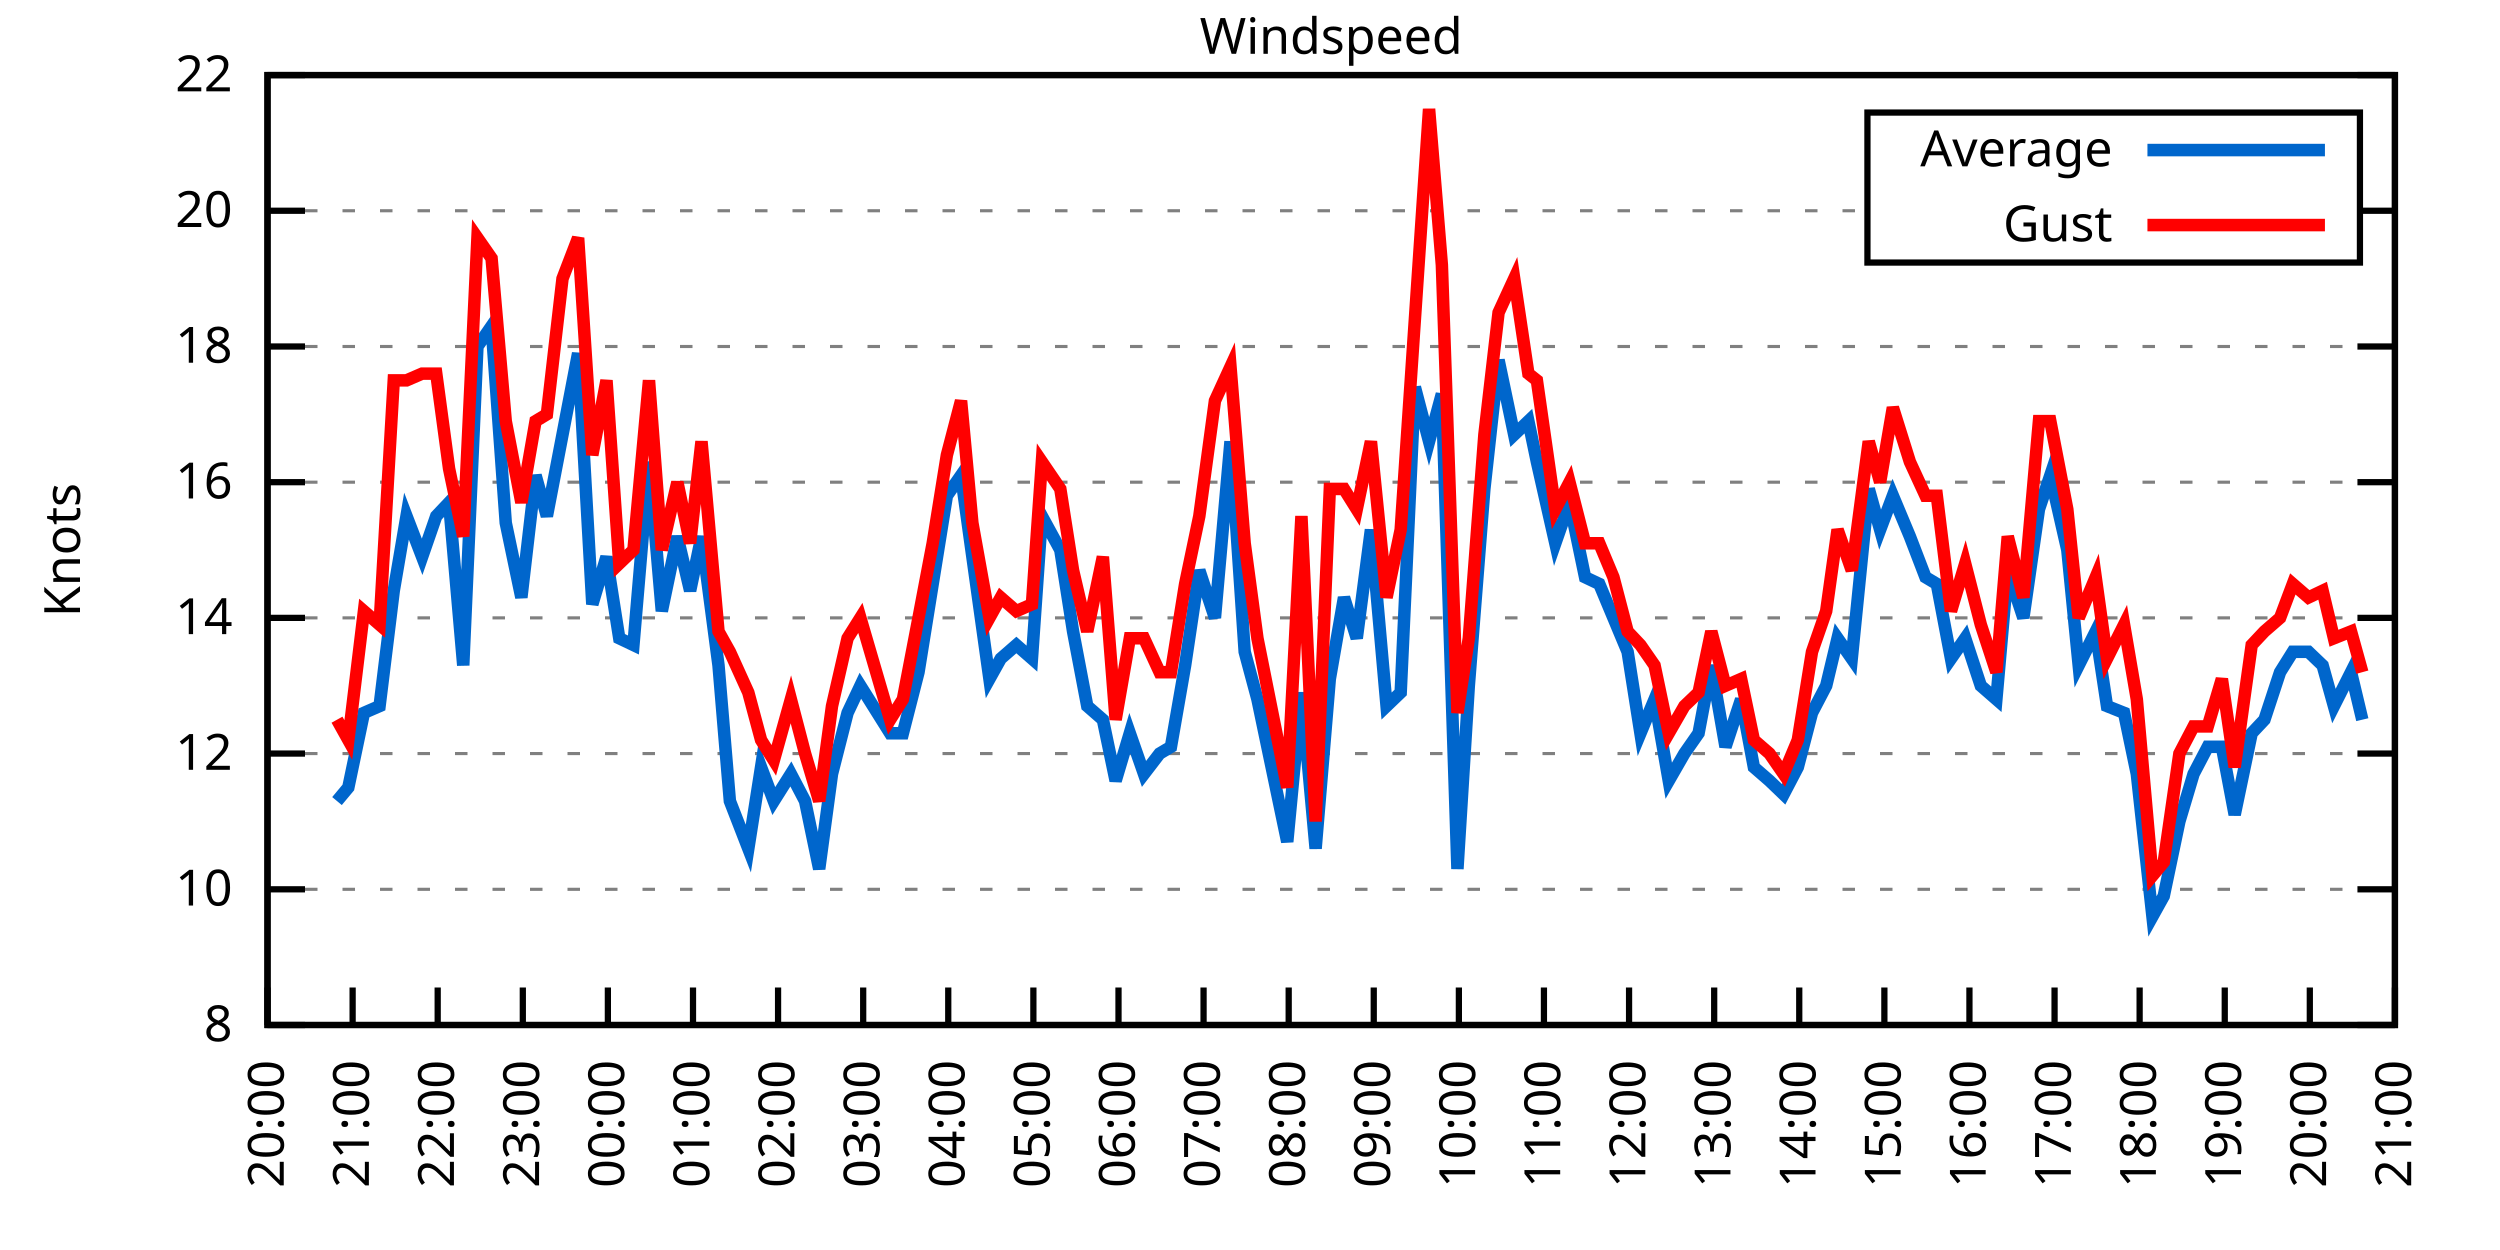
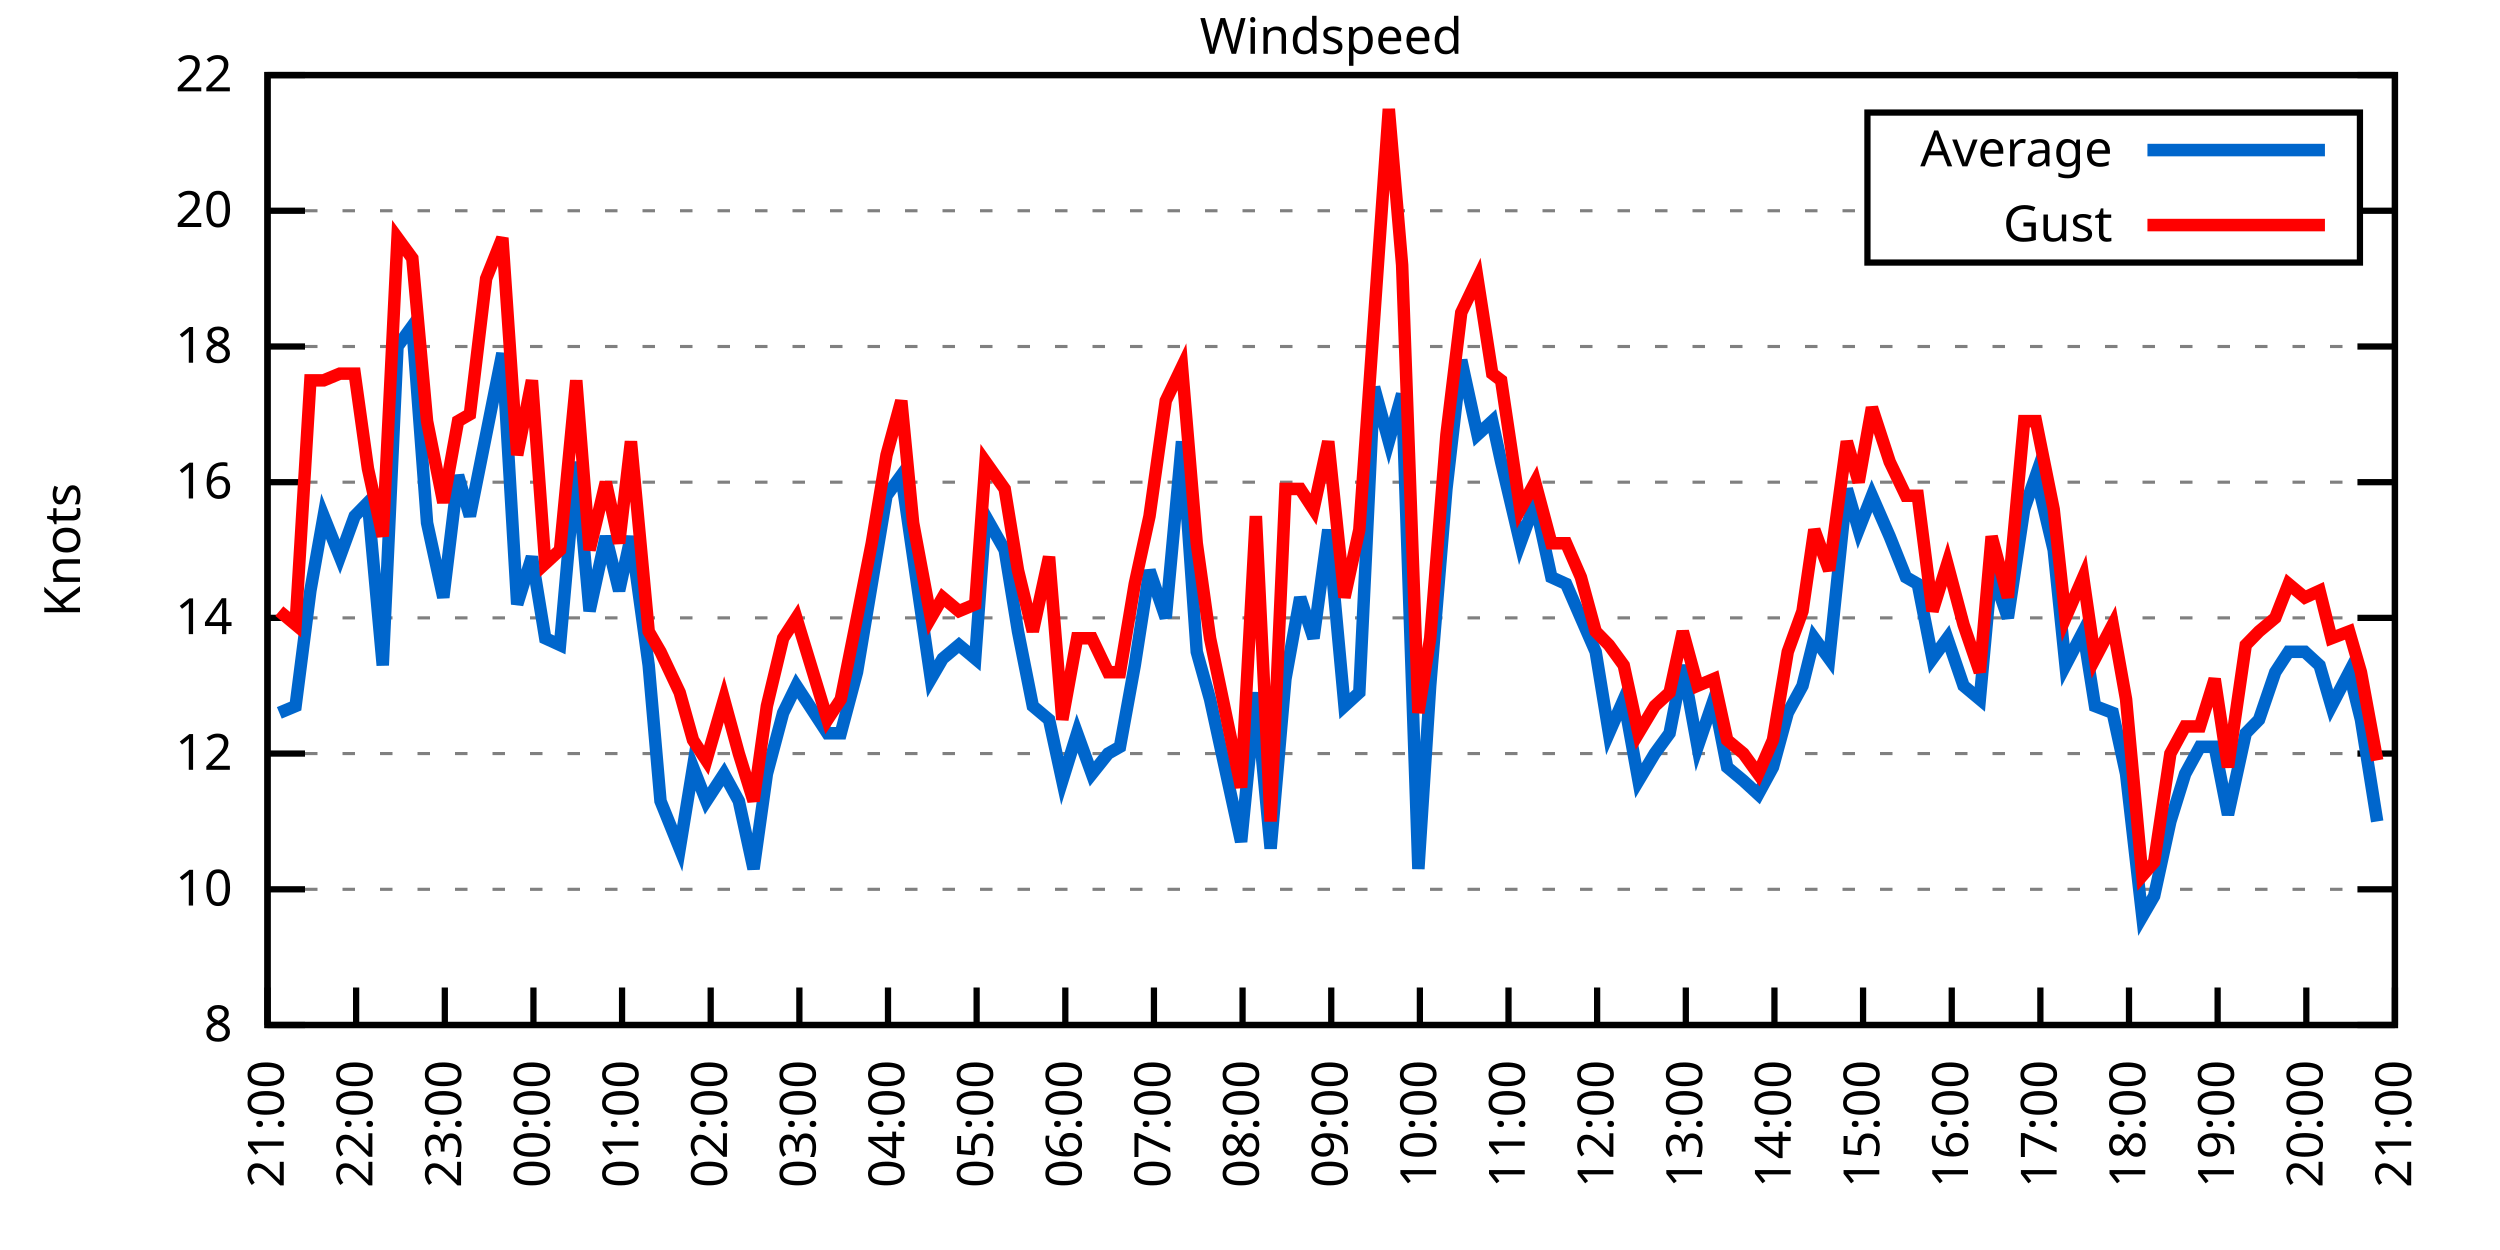
<svg xmlns="http://www.w3.org/2000/svg" xmlns:xlink="http://www.w3.org/1999/xlink" width="400" height="200" viewBox="0 0 400 200">
  <g id="gnuplot_canvas">
    <rect x="0" y="0" width="400" height="200" fill="none" />
    <defs>
      <circle id="gpDot" r="0.5" stroke-width="0.5" stroke="currentColor" />
      <path id="gpPt0" stroke-width="0.333" stroke="currentColor" d="M-1,0 h2 M0,-1 v2" />
      <path id="gpPt1" stroke-width="0.333" stroke="currentColor" d="M-1,-1 L1,1 M1,-1 L-1,1" />
      <path id="gpPt2" stroke-width="0.333" stroke="currentColor" d="M-1,0 L1,0 M0,-1 L0,1 M-1,-1 L1,1 M-1,1 L1,-1" />
      <rect id="gpPt3" stroke-width="0.333" stroke="currentColor" x="-1" y="-1" width="2" height="2" />
      <rect id="gpPt4" stroke-width="0.333" stroke="currentColor" fill="currentColor" x="-1" y="-1" width="2" height="2" />
      <circle id="gpPt5" stroke-width="0.333" stroke="currentColor" cx="0" cy="0" r="1" />
      <use xlink:href="#gpPt5" id="gpPt6" fill="currentColor" stroke="none" />
      <path id="gpPt7" stroke-width="0.333" stroke="currentColor" d="M0,-1.33 L-1.33,0.67 L1.33,0.67 z" />
      <use xlink:href="#gpPt7" id="gpPt8" fill="currentColor" stroke="none" />
      <use xlink:href="#gpPt7" id="gpPt9" stroke="currentColor" transform="rotate(180)" />
      <use xlink:href="#gpPt9" id="gpPt10" fill="currentColor" stroke="none" />
      <use xlink:href="#gpPt3" id="gpPt11" stroke="currentColor" transform="rotate(45)" />
      <use xlink:href="#gpPt11" id="gpPt12" fill="currentColor" stroke="none" />
      <path id="gpPt13" stroke-width="0.333" stroke="currentColor" d="M0,1.330 L1.265,0.411 L0.782,-1.067 L-0.782,-1.076 L-1.265,0.411 z" />
      <use xlink:href="#gpPt13" id="gpPt14" fill="currentColor" stroke="none" />
      <filter id="textbox" filterUnits="objectBoundingBox" x="0" y="0" height="1" width="1">
        <feFlood flood-color="white" flood-opacity="1" result="bgnd" />
        <feComposite in="SourceGraphic" in2="bgnd" operator="atop" />
      </filter>
      <filter id="greybox" filterUnits="objectBoundingBox" x="0" y="0" height="1" width="1">
        <feFlood flood-color="lightgrey" flood-opacity="1" result="grey" />
        <feComposite in="SourceGraphic" in2="grey" operator="atop" />
      </filter>
    </defs>
    <g fill="none" color="white" stroke="currentColor" stroke-width="1.00" stroke-linecap="butt" stroke-linejoin="miter">
</g>
    <g fill="none" color="black" stroke="currentColor" stroke-width="1.00" stroke-linecap="butt" stroke-linejoin="miter">
      <g stroke="none" shape-rendering="crispEdges">
        <polygon fill="rgb(255, 255, 255)" points="42.80,164.00 383.18,164.00 383.18,12.02 42.80,12.02 " />
      </g>
    </g>
    <g fill="none" color="black" stroke="currentColor" stroke-width="1.00" stroke-linecap="butt" stroke-linejoin="miter">
</g>
    <g fill="none" color="black" stroke="black" stroke-width="0.50" stroke-linecap="butt" stroke-linejoin="miter">
</g>
    <g fill="none" color="gray" stroke="currentColor" stroke-width="0.50" stroke-linecap="butt" stroke-linejoin="miter">
      <path stroke="gray" stroke-dasharray="2,4" class="gridline" d="M42.80,164.00 L383.19,164.00  " />
    </g>
    <g fill="none" color="gray" stroke="gray" stroke-width="1.00" stroke-linecap="butt" stroke-linejoin="miter">
</g>
    <g fill="none" color="black" stroke="currentColor" stroke-width="1.00" stroke-linecap="butt" stroke-linejoin="miter">
      <path stroke="black" d="M42.80,164.00 L48.80,164.00 M383.19,164.00 L377.19,164.00  " />
      <g transform="translate(37.20,166.60)" stroke="none" fill="black" font-family="Sans" font-size="8.00" text-anchor="end">
        <text>
          <tspan font-family="Sans"> 8</tspan>
        </text>
      </g>
    </g>
    <g fill="none" color="black" stroke="currentColor" stroke-width="1.00" stroke-linecap="butt" stroke-linejoin="miter">
</g>
    <g fill="none" color="black" stroke="black" stroke-width="0.50" stroke-linecap="butt" stroke-linejoin="miter">
</g>
    <g fill="none" color="gray" stroke="currentColor" stroke-width="0.50" stroke-linecap="butt" stroke-linejoin="miter">
      <path stroke="gray" stroke-dasharray="2,4" class="gridline" d="M42.80,142.29 L383.19,142.29  " />
    </g>
    <g fill="none" color="gray" stroke="gray" stroke-width="1.00" stroke-linecap="butt" stroke-linejoin="miter">
</g>
    <g fill="none" color="black" stroke="currentColor" stroke-width="1.00" stroke-linecap="butt" stroke-linejoin="miter">
      <path stroke="black" d="M42.80,142.29 L48.80,142.29 M383.19,142.29 L377.19,142.29  " />
      <g transform="translate(37.20,144.89)" stroke="none" fill="black" font-family="Sans" font-size="8.00" text-anchor="end">
        <text>
          <tspan font-family="Sans"> 10</tspan>
        </text>
      </g>
    </g>
    <g fill="none" color="black" stroke="currentColor" stroke-width="1.00" stroke-linecap="butt" stroke-linejoin="miter">
</g>
    <g fill="none" color="black" stroke="black" stroke-width="0.50" stroke-linecap="butt" stroke-linejoin="miter">
</g>
    <g fill="none" color="gray" stroke="currentColor" stroke-width="0.50" stroke-linecap="butt" stroke-linejoin="miter">
      <path stroke="gray" stroke-dasharray="2,4" class="gridline" d="M42.80,120.57 L383.19,120.57  " />
    </g>
    <g fill="none" color="gray" stroke="gray" stroke-width="1.00" stroke-linecap="butt" stroke-linejoin="miter">
</g>
    <g fill="none" color="black" stroke="currentColor" stroke-width="1.00" stroke-linecap="butt" stroke-linejoin="miter">
      <path stroke="black" d="M42.80,120.57 L48.80,120.57 M383.19,120.57 L377.19,120.57  " />
      <g transform="translate(37.20,123.17)" stroke="none" fill="black" font-family="Sans" font-size="8.00" text-anchor="end">
        <text>
          <tspan font-family="Sans"> 12</tspan>
        </text>
      </g>
    </g>
    <g fill="none" color="black" stroke="currentColor" stroke-width="1.00" stroke-linecap="butt" stroke-linejoin="miter">
</g>
    <g fill="none" color="black" stroke="black" stroke-width="0.50" stroke-linecap="butt" stroke-linejoin="miter">
</g>
    <g fill="none" color="gray" stroke="currentColor" stroke-width="0.50" stroke-linecap="butt" stroke-linejoin="miter">
      <path stroke="gray" stroke-dasharray="2,4" class="gridline" d="M42.80,98.86 L383.19,98.86  " />
    </g>
    <g fill="none" color="gray" stroke="gray" stroke-width="1.00" stroke-linecap="butt" stroke-linejoin="miter">
</g>
    <g fill="none" color="black" stroke="currentColor" stroke-width="1.00" stroke-linecap="butt" stroke-linejoin="miter">
      <path stroke="black" d="M42.80,98.86 L48.80,98.86 M383.19,98.86 L377.19,98.86  " />
      <g transform="translate(37.20,101.46)" stroke="none" fill="black" font-family="Sans" font-size="8.00" text-anchor="end">
        <text>
          <tspan font-family="Sans"> 14</tspan>
        </text>
      </g>
    </g>
    <g fill="none" color="black" stroke="currentColor" stroke-width="1.00" stroke-linecap="butt" stroke-linejoin="miter">
</g>
    <g fill="none" color="black" stroke="black" stroke-width="0.50" stroke-linecap="butt" stroke-linejoin="miter">
</g>
    <g fill="none" color="gray" stroke="currentColor" stroke-width="0.50" stroke-linecap="butt" stroke-linejoin="miter">
      <path stroke="gray" stroke-dasharray="2,4" class="gridline" d="M42.80,77.15 L383.19,77.15  " />
    </g>
    <g fill="none" color="gray" stroke="gray" stroke-width="1.00" stroke-linecap="butt" stroke-linejoin="miter">
</g>
    <g fill="none" color="black" stroke="currentColor" stroke-width="1.00" stroke-linecap="butt" stroke-linejoin="miter">
      <path stroke="black" d="M42.80,77.15 L48.80,77.15 M383.19,77.15 L377.19,77.15  " />
      <g transform="translate(37.20,79.75)" stroke="none" fill="black" font-family="Sans" font-size="8.00" text-anchor="end">
        <text>
          <tspan font-family="Sans"> 16</tspan>
        </text>
      </g>
    </g>
    <g fill="none" color="black" stroke="currentColor" stroke-width="1.00" stroke-linecap="butt" stroke-linejoin="miter">
</g>
    <g fill="none" color="black" stroke="black" stroke-width="0.50" stroke-linecap="butt" stroke-linejoin="miter">
</g>
    <g fill="none" color="gray" stroke="currentColor" stroke-width="0.50" stroke-linecap="butt" stroke-linejoin="miter">
      <path stroke="gray" stroke-dasharray="2,4" class="gridline" d="M42.80,55.44 L383.19,55.44  " />
    </g>
    <g fill="none" color="gray" stroke="gray" stroke-width="1.00" stroke-linecap="butt" stroke-linejoin="miter">
</g>
    <g fill="none" color="black" stroke="currentColor" stroke-width="1.00" stroke-linecap="butt" stroke-linejoin="miter">
      <path stroke="black" d="M42.80,55.44 L48.80,55.44 M383.19,55.44 L377.19,55.44  " />
      <g transform="translate(37.20,58.04)" stroke="none" fill="black" font-family="Sans" font-size="8.00" text-anchor="end">
        <text>
          <tspan font-family="Sans"> 18</tspan>
        </text>
      </g>
    </g>
    <g fill="none" color="black" stroke="currentColor" stroke-width="1.00" stroke-linecap="butt" stroke-linejoin="miter">
</g>
    <g fill="none" color="black" stroke="black" stroke-width="0.50" stroke-linecap="butt" stroke-linejoin="miter">
</g>
    <g fill="none" color="gray" stroke="currentColor" stroke-width="0.50" stroke-linecap="butt" stroke-linejoin="miter">
      <path stroke="gray" stroke-dasharray="2,4" class="gridline" d="M42.80,33.72 L298.79,33.72 M377.59,33.72 L383.19,33.72  " />
    </g>
    <g fill="none" color="gray" stroke="gray" stroke-width="1.00" stroke-linecap="butt" stroke-linejoin="miter">
</g>
    <g fill="none" color="black" stroke="currentColor" stroke-width="1.00" stroke-linecap="butt" stroke-linejoin="miter">
      <path stroke="black" d="M42.80,33.72 L48.80,33.72 M383.19,33.72 L377.19,33.72  " />
      <g transform="translate(37.20,36.32)" stroke="none" fill="black" font-family="Sans" font-size="8.00" text-anchor="end">
        <text>
          <tspan font-family="Sans"> 20</tspan>
        </text>
      </g>
    </g>
    <g fill="none" color="black" stroke="currentColor" stroke-width="1.00" stroke-linecap="butt" stroke-linejoin="miter">
</g>
    <g fill="none" color="black" stroke="black" stroke-width="0.50" stroke-linecap="butt" stroke-linejoin="miter">
</g>
    <g fill="none" color="gray" stroke="currentColor" stroke-width="0.50" stroke-linecap="butt" stroke-linejoin="miter">
      <path stroke="gray" stroke-dasharray="2,4" class="gridline" d="M42.80,12.01 L383.19,12.01  " />
    </g>
    <g fill="none" color="gray" stroke="gray" stroke-width="1.00" stroke-linecap="butt" stroke-linejoin="miter">
</g>
    <g fill="none" color="black" stroke="currentColor" stroke-width="1.00" stroke-linecap="butt" stroke-linejoin="miter">
      <path stroke="black" d="M42.80,12.01 L48.80,12.01 M383.19,12.01 L377.19,12.01  " />
      <g transform="translate(37.20,14.61)" stroke="none" fill="black" font-family="Sans" font-size="8.00" text-anchor="end">
        <text>
          <tspan font-family="Sans"> 22</tspan>
        </text>
      </g>
    </g>
    <g fill="none" color="black" stroke="currentColor" stroke-width="1.00" stroke-linecap="butt" stroke-linejoin="miter">
      <path stroke="black" d="M42.80,164.00 L42.80,158.00  " />
      <g transform="translate(45.40,169.60) rotate(270.00)" stroke="none" fill="black" font-family="Sans" font-size="8.00" text-anchor="end">
        <text>
-           <tspan font-family="Sans">20:00</tspan>
-         </text>
-       </g>
-     </g>
-     <g fill="none" color="black" stroke="currentColor" stroke-width="1.00" stroke-linecap="butt" stroke-linejoin="miter">
-       <path stroke="black" d="M56.42,164.00 L56.42,158.00  " />
-       <g transform="translate(59.02,169.60) rotate(270.00)" stroke="none" fill="black" font-family="Sans" font-size="8.00" text-anchor="end">
-         <text>
          <tspan font-family="Sans">21:00</tspan>
        </text>
      </g>
    </g>
    <g fill="none" color="black" stroke="currentColor" stroke-width="1.00" stroke-linecap="butt" stroke-linejoin="miter">
-       <path stroke="black" d="M70.03,164.00 L70.03,158.00  " />
-       <g transform="translate(72.63,169.60) rotate(270.00)" stroke="none" fill="black" font-family="Sans" font-size="8.00" text-anchor="end">
+       <path stroke="black" d="M56.98,164.00 L56.98,158.00  " />
+       <g transform="translate(59.58,169.60) rotate(270.00)" stroke="none" fill="black" font-family="Sans" font-size="8.00" text-anchor="end">
        <text>
          <tspan font-family="Sans">22:00</tspan>
        </text>
      </g>
    </g>
    <g fill="none" color="black" stroke="currentColor" stroke-width="1.00" stroke-linecap="butt" stroke-linejoin="miter">
-       <path stroke="black" d="M83.65,164.00 L83.65,158.00  " />
-       <g transform="translate(86.25,169.60) rotate(270.00)" stroke="none" fill="black" font-family="Sans" font-size="8.00" text-anchor="end">
+       <path stroke="black" d="M71.17,164.00 L71.17,158.00  " />
+       <g transform="translate(73.77,169.60) rotate(270.00)" stroke="none" fill="black" font-family="Sans" font-size="8.00" text-anchor="end">
        <text>
          <tspan font-family="Sans">23:00</tspan>
        </text>
      </g>
    </g>
    <g fill="none" color="black" stroke="currentColor" stroke-width="1.00" stroke-linecap="butt" stroke-linejoin="miter">
-       <path stroke="black" d="M97.26,164.00 L97.26,158.00  " />
-       <g transform="translate(99.86,169.60) rotate(270.00)" stroke="none" fill="black" font-family="Sans" font-size="8.00" text-anchor="end">
+       <path stroke="black" d="M85.35,164.00 L85.35,158.00  " />
+       <g transform="translate(87.95,169.60) rotate(270.00)" stroke="none" fill="black" font-family="Sans" font-size="8.00" text-anchor="end">
        <text>
          <tspan font-family="Sans">00:00</tspan>
        </text>
      </g>
    </g>
    <g fill="none" color="black" stroke="currentColor" stroke-width="1.00" stroke-linecap="butt" stroke-linejoin="miter">
-       <path stroke="black" d="M110.88,164.00 L110.88,158.00  " />
-       <g transform="translate(113.48,169.60) rotate(270.00)" stroke="none" fill="black" font-family="Sans" font-size="8.00" text-anchor="end">
+       <path stroke="black" d="M99.53,164.00 L99.53,158.00  " />
+       <g transform="translate(102.13,169.60) rotate(270.00)" stroke="none" fill="black" font-family="Sans" font-size="8.00" text-anchor="end">
        <text>
          <tspan font-family="Sans">01:00</tspan>
        </text>
      </g>
    </g>
    <g fill="none" color="black" stroke="currentColor" stroke-width="1.00" stroke-linecap="butt" stroke-linejoin="miter">
-       <path stroke="black" d="M124.49,164.00 L124.49,158.00  " />
-       <g transform="translate(127.09,169.60) rotate(270.00)" stroke="none" fill="black" font-family="Sans" font-size="8.00" text-anchor="end">
+       <path stroke="black" d="M113.71,164.00 L113.71,158.00  " />
+       <g transform="translate(116.31,169.60) rotate(270.00)" stroke="none" fill="black" font-family="Sans" font-size="8.00" text-anchor="end">
        <text>
          <tspan font-family="Sans">02:00</tspan>
        </text>
      </g>
    </g>
    <g fill="none" color="black" stroke="currentColor" stroke-width="1.00" stroke-linecap="butt" stroke-linejoin="miter">
-       <path stroke="black" d="M138.11,164.00 L138.11,158.00  " />
-       <g transform="translate(140.71,169.60) rotate(270.00)" stroke="none" fill="black" font-family="Sans" font-size="8.00" text-anchor="end">
+       <path stroke="black" d="M127.90,164.00 L127.90,158.00  " />
+       <g transform="translate(130.50,169.60) rotate(270.00)" stroke="none" fill="black" font-family="Sans" font-size="8.00" text-anchor="end">
        <text>
          <tspan font-family="Sans">03:00</tspan>
        </text>
      </g>
    </g>
    <g fill="none" color="black" stroke="currentColor" stroke-width="1.00" stroke-linecap="butt" stroke-linejoin="miter">
-       <path stroke="black" d="M151.72,164.00 L151.72,158.00  " />
-       <g transform="translate(154.32,169.60) rotate(270.00)" stroke="none" fill="black" font-family="Sans" font-size="8.00" text-anchor="end">
+       <path stroke="black" d="M142.08,164.00 L142.08,158.00  " />
+       <g transform="translate(144.68,169.60) rotate(270.00)" stroke="none" fill="black" font-family="Sans" font-size="8.00" text-anchor="end">
        <text>
          <tspan font-family="Sans">04:00</tspan>
        </text>
      </g>
    </g>
    <g fill="none" color="black" stroke="currentColor" stroke-width="1.00" stroke-linecap="butt" stroke-linejoin="miter">
-       <path stroke="black" d="M165.34,164.00 L165.34,158.00  " />
-       <g transform="translate(167.94,169.60) rotate(270.00)" stroke="none" fill="black" font-family="Sans" font-size="8.00" text-anchor="end">
+       <path stroke="black" d="M156.26,164.00 L156.26,158.00  " />
+       <g transform="translate(158.86,169.60) rotate(270.00)" stroke="none" fill="black" font-family="Sans" font-size="8.00" text-anchor="end">
        <text>
          <tspan font-family="Sans">05:00</tspan>
        </text>
      </g>
    </g>
    <g fill="none" color="black" stroke="currentColor" stroke-width="1.00" stroke-linecap="butt" stroke-linejoin="miter">
-       <path stroke="black" d="M178.96,164.00 L178.96,158.00  " />
-       <g transform="translate(181.56,169.60) rotate(270.00)" stroke="none" fill="black" font-family="Sans" font-size="8.00" text-anchor="end">
+       <path stroke="black" d="M170.45,164.00 L170.45,158.00  " />
+       <g transform="translate(173.05,169.60) rotate(270.00)" stroke="none" fill="black" font-family="Sans" font-size="8.00" text-anchor="end">
        <text>
          <tspan font-family="Sans">06:00</tspan>
        </text>
      </g>
    </g>
    <g fill="none" color="black" stroke="currentColor" stroke-width="1.00" stroke-linecap="butt" stroke-linejoin="miter">
-       <path stroke="black" d="M192.57,164.00 L192.57,158.00  " />
-       <g transform="translate(195.17,169.60) rotate(270.00)" stroke="none" fill="black" font-family="Sans" font-size="8.00" text-anchor="end">
+       <path stroke="black" d="M184.63,164.00 L184.63,158.00  " />
+       <g transform="translate(187.23,169.60) rotate(270.00)" stroke="none" fill="black" font-family="Sans" font-size="8.00" text-anchor="end">
        <text>
          <tspan font-family="Sans">07:00</tspan>
        </text>
      </g>
    </g>
    <g fill="none" color="black" stroke="currentColor" stroke-width="1.00" stroke-linecap="butt" stroke-linejoin="miter">
-       <path stroke="black" d="M206.19,164.00 L206.19,158.00  " />
-       <g transform="translate(208.79,169.60) rotate(270.00)" stroke="none" fill="black" font-family="Sans" font-size="8.00" text-anchor="end">
+       <path stroke="black" d="M198.81,164.00 L198.81,158.00  " />
+       <g transform="translate(201.41,169.60) rotate(270.00)" stroke="none" fill="black" font-family="Sans" font-size="8.00" text-anchor="end">
        <text>
          <tspan font-family="Sans">08:00</tspan>
        </text>
      </g>
    </g>
    <g fill="none" color="black" stroke="currentColor" stroke-width="1.00" stroke-linecap="butt" stroke-linejoin="miter">
-       <path stroke="black" d="M219.80,164.00 L219.80,158.00  " />
-       <g transform="translate(222.40,169.60) rotate(270.00)" stroke="none" fill="black" font-family="Sans" font-size="8.00" text-anchor="end">
+       <path stroke="black" d="M213.00,164.00 L213.00,158.00  " />
+       <g transform="translate(215.60,169.60) rotate(270.00)" stroke="none" fill="black" font-family="Sans" font-size="8.00" text-anchor="end">
        <text>
          <tspan font-family="Sans">09:00</tspan>
        </text>
      </g>
    </g>
    <g fill="none" color="black" stroke="currentColor" stroke-width="1.00" stroke-linecap="butt" stroke-linejoin="miter">
-       <path stroke="black" d="M233.42,164.00 L233.42,158.00  " />
-       <g transform="translate(236.02,169.60) rotate(270.00)" stroke="none" fill="black" font-family="Sans" font-size="8.00" text-anchor="end">
+       <path stroke="black" d="M227.18,164.00 L227.18,158.00  " />
+       <g transform="translate(229.78,169.60) rotate(270.00)" stroke="none" fill="black" font-family="Sans" font-size="8.00" text-anchor="end">
        <text>
          <tspan font-family="Sans">10:00</tspan>
        </text>
      </g>
    </g>
    <g fill="none" color="black" stroke="currentColor" stroke-width="1.00" stroke-linecap="butt" stroke-linejoin="miter">
-       <path stroke="black" d="M247.03,164.00 L247.03,158.00  " />
-       <g transform="translate(249.63,169.60) rotate(270.00)" stroke="none" fill="black" font-family="Sans" font-size="8.00" text-anchor="end">
+       <path stroke="black" d="M241.36,164.00 L241.36,158.00  " />
+       <g transform="translate(243.96,169.60) rotate(270.00)" stroke="none" fill="black" font-family="Sans" font-size="8.00" text-anchor="end">
        <text>
          <tspan font-family="Sans">11:00</tspan>
        </text>
      </g>
    </g>
    <g fill="none" color="black" stroke="currentColor" stroke-width="1.00" stroke-linecap="butt" stroke-linejoin="miter">
-       <path stroke="black" d="M260.65,164.00 L260.65,158.00  " />
-       <g transform="translate(263.25,169.60) rotate(270.00)" stroke="none" fill="black" font-family="Sans" font-size="8.00" text-anchor="end">
+       <path stroke="black" d="M255.54,164.00 L255.54,158.00  " />
+       <g transform="translate(258.14,169.60) rotate(270.00)" stroke="none" fill="black" font-family="Sans" font-size="8.00" text-anchor="end">
        <text>
          <tspan font-family="Sans">12:00</tspan>
        </text>
      </g>
    </g>
    <g fill="none" color="black" stroke="currentColor" stroke-width="1.00" stroke-linecap="butt" stroke-linejoin="miter">
-       <path stroke="black" d="M274.27,164.00 L274.27,158.00  " />
-       <g transform="translate(276.87,169.60) rotate(270.00)" stroke="none" fill="black" font-family="Sans" font-size="8.00" text-anchor="end">
+       <path stroke="black" d="M269.73,164.00 L269.73,158.00  " />
+       <g transform="translate(272.33,169.60) rotate(270.00)" stroke="none" fill="black" font-family="Sans" font-size="8.00" text-anchor="end">
        <text>
          <tspan font-family="Sans">13:00</tspan>
        </text>
      </g>
    </g>
    <g fill="none" color="black" stroke="currentColor" stroke-width="1.00" stroke-linecap="butt" stroke-linejoin="miter">
-       <path stroke="black" d="M287.88,164.00 L287.88,158.00  " />
-       <g transform="translate(290.48,169.60) rotate(270.00)" stroke="none" fill="black" font-family="Sans" font-size="8.00" text-anchor="end">
+       <path stroke="black" d="M283.91,164.00 L283.91,158.00  " />
+       <g transform="translate(286.51,169.60) rotate(270.00)" stroke="none" fill="black" font-family="Sans" font-size="8.00" text-anchor="end">
        <text>
          <tspan font-family="Sans">14:00</tspan>
        </text>
      </g>
    </g>
    <g fill="none" color="black" stroke="currentColor" stroke-width="1.00" stroke-linecap="butt" stroke-linejoin="miter">
-       <path stroke="black" d="M301.50,164.00 L301.50,158.00  " />
-       <g transform="translate(304.10,169.60) rotate(270.00)" stroke="none" fill="black" font-family="Sans" font-size="8.00" text-anchor="end">
+       <path stroke="black" d="M298.09,164.00 L298.09,158.00  " />
+       <g transform="translate(300.69,169.60) rotate(270.00)" stroke="none" fill="black" font-family="Sans" font-size="8.00" text-anchor="end">
        <text>
          <tspan font-family="Sans">15:00</tspan>
        </text>
      </g>
    </g>
    <g fill="none" color="black" stroke="currentColor" stroke-width="1.00" stroke-linecap="butt" stroke-linejoin="miter">
-       <path stroke="black" d="M315.11,164.00 L315.11,158.00  " />
-       <g transform="translate(317.71,169.60) rotate(270.00)" stroke="none" fill="black" font-family="Sans" font-size="8.00" text-anchor="end">
+       <path stroke="black" d="M312.28,164.00 L312.28,158.00  " />
+       <g transform="translate(314.88,169.60) rotate(270.00)" stroke="none" fill="black" font-family="Sans" font-size="8.00" text-anchor="end">
        <text>
          <tspan font-family="Sans">16:00</tspan>
        </text>
      </g>
    </g>
    <g fill="none" color="black" stroke="currentColor" stroke-width="1.00" stroke-linecap="butt" stroke-linejoin="miter">
-       <path stroke="black" d="M328.73,164.00 L328.73,158.00  " />
-       <g transform="translate(331.33,169.60) rotate(270.00)" stroke="none" fill="black" font-family="Sans" font-size="8.00" text-anchor="end">
+       <path stroke="black" d="M326.46,164.00 L326.46,158.00  " />
+       <g transform="translate(329.06,169.60) rotate(270.00)" stroke="none" fill="black" font-family="Sans" font-size="8.00" text-anchor="end">
        <text>
          <tspan font-family="Sans">17:00</tspan>
        </text>
      </g>
    </g>
    <g fill="none" color="black" stroke="currentColor" stroke-width="1.00" stroke-linecap="butt" stroke-linejoin="miter">
-       <path stroke="black" d="M342.34,164.00 L342.34,158.00  " />
-       <g transform="translate(344.94,169.60) rotate(270.00)" stroke="none" fill="black" font-family="Sans" font-size="8.00" text-anchor="end">
+       <path stroke="black" d="M340.64,164.00 L340.64,158.00  " />
+       <g transform="translate(343.24,169.60) rotate(270.00)" stroke="none" fill="black" font-family="Sans" font-size="8.00" text-anchor="end">
        <text>
          <tspan font-family="Sans">18:00</tspan>
        </text>
      </g>
    </g>
    <g fill="none" color="black" stroke="currentColor" stroke-width="1.00" stroke-linecap="butt" stroke-linejoin="miter">
-       <path stroke="black" d="M355.96,164.00 L355.96,158.00  " />
-       <g transform="translate(358.56,169.60) rotate(270.00)" stroke="none" fill="black" font-family="Sans" font-size="8.00" text-anchor="end">
+       <path stroke="black" d="M354.82,164.00 L354.82,158.00  " />
+       <g transform="translate(357.42,169.60) rotate(270.00)" stroke="none" fill="black" font-family="Sans" font-size="8.00" text-anchor="end">
        <text>
          <tspan font-family="Sans">19:00</tspan>
        </text>
      </g>
    </g>
    <g fill="none" color="black" stroke="currentColor" stroke-width="1.00" stroke-linecap="butt" stroke-linejoin="miter">
-       <path stroke="black" d="M369.57,164.00 L369.57,158.00  " />
-       <g transform="translate(372.17,169.60) rotate(270.00)" stroke="none" fill="black" font-family="Sans" font-size="8.00" text-anchor="end">
+       <path stroke="black" d="M369.01,164.00 L369.01,158.00  " />
+       <g transform="translate(371.61,169.60) rotate(270.00)" stroke="none" fill="black" font-family="Sans" font-size="8.00" text-anchor="end">
        <text>
          <tspan font-family="Sans">20:00</tspan>
        </text>
      </g>
    </g>
    <g fill="none" color="black" stroke="currentColor" stroke-width="1.00" stroke-linecap="butt" stroke-linejoin="miter">
      <path stroke="black" d="M383.19,164.00 L383.19,158.00  " />
      <g transform="translate(385.79,169.60) rotate(270.00)" stroke="none" fill="black" font-family="Sans" font-size="8.00" text-anchor="end">
        <text>
          <tspan font-family="Sans">21:00</tspan>
        </text>
      </g>
    </g>
    <g fill="none" color="black" stroke="currentColor" stroke-width="1.00" stroke-linecap="butt" stroke-linejoin="miter">
</g>
    <g fill="none" color="black" stroke="currentColor" stroke-width="1.00" stroke-linecap="butt" stroke-linejoin="miter">
      <path stroke="black" d="M42.80,12.01 L42.80,164.00 L383.19,164.00 L383.19,12.01 L42.80,12.01 Z  " />
    </g>
    <g fill="none" color="black" stroke="currentColor" stroke-width="1.00" stroke-linecap="butt" stroke-linejoin="miter">
</g>
    <g fill="none" color="black" stroke="currentColor" stroke-width="1.00" stroke-linecap="butt" stroke-linejoin="miter">
      <path stroke="black" d="M298.79,42.01 L298.79,18.01 L377.59,18.01 L377.59,42.01 L298.79,42.01 Z  " />
    </g>
    <g id="Windspeed_plot_1">
      <g fill="none" color="white" stroke="black" stroke-width="2.00" stroke-linecap="butt" stroke-linejoin="miter">
</g>
      <g fill="none" color="black" stroke="currentColor" stroke-width="2.00" stroke-linecap="butt" stroke-linejoin="miter">
        <g transform="translate(337.99,26.61)" stroke="none" fill="black" font-family="Sans" font-size="8.00" text-anchor="end">
          <text>
            <tspan font-family="Sans">Average</tspan>
          </text>
        </g>
      </g>
      <g fill="none" color="black" stroke="currentColor" stroke-width="2.00" stroke-linecap="butt" stroke-linejoin="miter">
-         <path stroke="rgb(  0, 102, 204)" d="M343.59,24.01 L371.99,24.01 M53.92,128.17 L55.73,126.00 L58.23,114.06 L60.73,112.97 L63.00,94.52 L65.04,82.58   L67.54,89.09 L69.80,82.58 L71.85,80.41 L74.12,106.46 L76.39,55.44 L78.65,52.18 L80.92,83.66 L83.42,95.60   L85.69,76.06 L87.50,82.58 L90.00,69.55 L92.50,56.52 L94.77,96.69 L97.04,89.09 L99.08,102.12 L101.35,103.20   L103.84,73.89 L105.89,97.78 L108.38,85.83 L110.42,94.52 L112.24,85.83 L114.96,106.46 L116.78,128.17 L119.73,135.77   L121.77,122.75 L123.81,128.17 L126.54,123.83 L128.81,128.17 L131.07,139.03 L133.12,123.83 L135.61,114.06 L137.66,109.72   L142.42,117.32 L144.46,117.32 L146.96,107.55 L149.23,93.43 L151.50,79.32 L153.77,76.06 L155.58,89.09 L158.31,108.63   L160.12,105.38 L162.62,103.20 L165.11,105.38 L166.70,82.58 L169.65,88.00 L171.69,101.03 L173.96,112.97 L176.46,115.15   L178.50,124.92 L180.77,117.32 L183.04,123.83 L185.54,120.57 L187.35,119.49 L189.62,106.46 L191.89,91.26 L194.39,98.86   L196.88,70.63 L199.15,104.29 L201.19,111.89 L205.96,134.69 L208.23,110.80 L210.50,135.77 L212.77,108.63 L215.04,95.60   L217.08,102.12 L219.35,84.75 L221.85,112.97 L224.11,110.80 L226.38,61.95 L228.65,70.63 L230.70,63.04 L233.19,139.03   L235.01,109.72 L237.50,78.23 L239.77,57.61 L242.27,69.55 L244.54,67.38 L245.90,73.89 L248.85,86.92 L251.12,80.41   L253.61,92.35 L255.88,93.43 L258.15,98.86 L260.42,104.29 L262.47,117.32 L264.73,111.89 L267.00,124.92 L269.50,120.57   L271.77,117.32 L273.81,106.46 L276.08,119.49 L278.58,111.89 L280.62,122.75 L283.12,124.92 L285.38,127.09 L287.65,122.75   L289.92,114.06 L292.19,109.72 L294.01,102.12 L296.28,105.38 L299.00,78.23 L300.82,84.75 L302.86,79.32 L305.58,85.83   L308.08,92.35 L309.89,93.43 L312.16,105.38 L314.43,102.12 L316.93,109.72 L319.42,111.89 L321.24,91.26 L323.74,98.86   L326.23,81.49 L328.05,76.06 L330.77,88.00 L332.59,106.46 L335.31,101.03 L337.12,112.97 L339.85,114.06 L341.89,123.83   L344.39,146.63 L346.20,143.37 L348.70,131.43 L350.97,123.83 L353.24,119.49 L355.50,119.49 L357.55,130.35 L360.27,117.32   L362.31,115.15 L364.81,107.55 L366.85,104.29 L369.35,104.29 L371.62,106.46 L373.43,112.97 L376.16,107.55 L377.97,115.15    " />
+         <path stroke="rgb(  0, 102, 204)" d="M343.59,24.01 L371.99,24.01 M44.69,114.06 L47.29,112.97 L49.66,94.52 L51.78,82.58 L54.38,89.09 L56.75,82.58   L58.87,80.41 L61.24,106.46 L63.60,55.44 L65.97,52.18 L68.33,83.66 L70.93,95.60 L73.29,76.06 L75.18,82.58   L77.78,69.55 L80.38,56.52 L82.75,96.69 L85.11,89.09 L87.24,102.12 L89.60,103.20 L92.20,73.89 L94.33,97.78   L96.93,85.83 L99.06,94.52 L100.95,85.83 L103.79,106.46 L105.68,128.17 L108.75,135.77 L110.88,122.75 L113.01,128.17   L115.84,123.83 L118.21,128.17 L120.57,139.03 L122.70,123.83 L125.30,114.06 L127.42,109.72 L132.39,117.32 L134.52,117.32   L137.12,107.55 L139.48,93.43 L141.84,79.32 L144.21,76.06 L146.10,89.09 L148.94,108.63 L150.83,105.38 L153.43,103.20   L156.03,105.38 L157.68,82.58 L160.75,88.00 L162.88,101.03 L165.25,112.97 L167.85,115.15 L169.97,124.92 L172.34,117.32   L174.70,123.83 L177.30,120.57 L179.19,119.49 L181.56,106.46 L183.92,91.26 L186.52,98.86 L189.12,70.63 L191.48,104.29   L193.61,111.89 L198.58,134.69 L200.94,110.80 L203.30,135.77 L205.67,108.63 L208.03,95.60 L210.16,102.12 L212.52,84.75   L215.12,112.97 L217.49,110.80 L219.85,61.95 L222.21,70.63 L224.34,63.04 L226.94,139.03 L228.83,109.72 L231.43,78.23   L233.80,57.61 L236.40,69.55 L238.76,67.38 L240.18,73.89 L243.25,86.92 L245.62,80.41 L248.22,92.35 L250.58,93.43   L252.94,98.86 L255.31,104.29 L257.43,117.32 L259.80,111.89 L262.16,124.92 L264.76,120.57 L267.13,117.32 L269.25,106.46   L271.62,119.49 L274.22,111.89 L276.35,122.75 L278.95,124.92 L281.31,127.09 L283.67,122.75 L286.04,114.06 L288.40,109.72   L290.29,102.12 L292.66,105.38 L295.49,78.23 L297.38,84.75 L299.51,79.32 L302.35,85.83 L304.95,92.35 L306.84,93.43   L309.20,105.38 L311.57,102.12 L314.17,109.72 L316.77,111.89 L318.66,91.26 L321.26,98.86 L323.86,81.49 L325.75,76.06   L328.59,88.00 L330.48,106.46 L333.31,101.03 L335.20,112.97 L338.04,114.06 L340.17,123.83 L342.77,146.63 L344.66,143.37   L347.26,131.43 L349.62,123.83 L351.99,119.49 L354.35,119.49 L356.48,130.35 L359.32,117.32 L361.44,115.15 L364.04,107.55   L366.17,104.29 L368.77,104.29 L371.13,106.46 L373.03,112.97 L375.86,107.55 L377.75,115.15 L380.35,131.43  " />
      </g>
    </g>
    <g id="Windspeed_plot_2">
      <g fill="none" color="black" stroke="currentColor" stroke-width="2.00" stroke-linecap="butt" stroke-linejoin="miter">
        <g transform="translate(337.99,38.61)" stroke="none" fill="black" font-family="Sans" font-size="8.00" text-anchor="end">
          <text>
            <tspan font-family="Sans">Gust</tspan>
          </text>
        </g>
      </g>
      <g fill="none" color="black" stroke="currentColor" stroke-width="2.00" stroke-linecap="butt" stroke-linejoin="miter">
-         <path stroke="rgb(255,   0,   0)" d="M343.59,36.01 L371.99,36.01 M53.92,115.15 L55.73,118.40 L58.23,97.78 L60.73,99.95 L63.00,60.86 L65.04,60.86   L67.54,59.78 L69.80,59.78 L71.85,74.98 L74.12,85.83 L76.39,38.07 L78.65,41.32 L80.92,67.38 L83.42,80.41   L85.69,67.38 L87.50,66.29 L90.00,44.58 L92.50,38.07 L94.77,72.81 L97.04,60.86 L99.08,90.18 L101.35,88.00   L103.84,60.86 L105.89,88.00 L108.38,77.15 L110.42,86.92 L112.24,70.63 L114.96,101.03 L116.78,104.29 L119.73,110.80   L121.77,118.40 L123.81,121.66 L126.54,111.89 L128.81,120.57 L131.07,128.17 L133.12,112.97 L135.61,102.12 L137.66,98.86   L142.42,115.15 L144.46,111.89 L146.96,98.86 L149.23,86.92 L151.50,72.81 L153.77,64.12 L155.58,83.66 L158.31,98.86   L160.12,95.60 L162.62,97.78 L165.11,96.69 L166.70,73.89 L169.65,78.23 L171.69,91.26 L173.96,101.03 L176.46,89.09   L178.50,115.15 L180.77,102.12 L183.04,102.12 L185.54,107.55 L187.35,107.55 L189.62,93.43 L191.89,82.58 L194.39,64.12   L196.88,58.69 L199.15,86.92 L201.19,102.12 L205.96,126.00 L208.23,82.58 L210.50,131.43 L212.77,78.23 L215.04,78.23   L217.08,81.49 L219.35,70.63 L221.85,95.60 L224.11,84.75 L226.38,51.09 L228.65,17.44 L230.70,42.41 L233.19,114.06   L235.01,102.12 L237.50,69.55 L239.77,50.01 L242.27,44.58 L244.54,59.78 L245.90,60.86 L248.85,81.49 L251.12,77.15   L253.61,86.92 L255.88,86.92 L258.15,92.35 L260.42,101.03 L262.47,103.20 L264.73,106.46 L267.00,117.32 L269.50,112.97   L271.77,110.80 L273.81,101.03 L276.08,109.72 L278.58,108.63 L280.62,118.40 L283.12,120.57 L285.38,123.83 L287.65,118.40   L289.92,104.29 L292.19,97.78 L294.01,84.75 L296.28,91.26 L299.00,70.63 L300.82,77.15 L302.86,65.21 L305.58,73.89   L308.08,79.32 L309.89,79.32 L312.16,97.78 L314.43,90.18 L316.93,99.95 L319.42,107.55 L321.24,85.83 L323.74,95.60   L326.23,67.38 L328.05,67.38 L330.77,81.49 L332.59,98.86 L335.31,92.35 L337.12,105.38 L339.85,99.95 L341.89,111.89   L344.39,140.12 L346.20,137.94 L348.70,120.57 L350.97,116.23 L353.24,116.23 L355.50,108.63 L357.55,122.75 L360.27,103.20   L362.31,101.03 L364.81,98.86 L366.85,93.43 L369.35,95.60 L371.62,94.52 L373.43,102.12 L376.16,101.03 L377.97,107.55    " />
+         <path stroke="rgb(255,   0,   0)" d="M343.59,36.01 L371.99,36.01 M44.69,97.78 L47.29,99.95 L49.66,60.86 L51.78,60.86 L54.38,59.78 L56.75,59.78   L58.87,74.98 L61.24,85.83 L63.60,38.07 L65.97,41.32 L68.33,67.38 L70.93,80.41 L73.29,67.38 L75.18,66.29   L77.78,44.58 L80.38,38.07 L82.75,72.81 L85.11,60.86 L87.24,90.18 L89.60,88.00 L92.20,60.86 L94.33,88.00   L96.93,77.15 L99.06,86.92 L100.95,70.63 L103.79,101.03 L105.68,104.29 L108.75,110.80 L110.88,118.40 L113.01,121.66   L115.84,111.89 L118.21,120.57 L120.57,128.17 L122.70,112.97 L125.30,102.12 L127.42,98.86 L132.39,115.15 L134.52,111.89   L137.12,98.86 L139.48,86.92 L141.84,72.81 L144.21,64.12 L146.10,83.66 L148.94,98.86 L150.83,95.60 L153.43,97.78   L156.03,96.69 L157.68,73.89 L160.75,78.23 L162.88,91.26 L165.25,101.03 L167.85,89.09 L169.97,115.15 L172.34,102.12   L174.70,102.12 L177.30,107.55 L179.19,107.55 L181.56,93.43 L183.92,82.58 L186.52,64.12 L189.12,58.69 L191.48,86.92   L193.61,102.12 L198.58,126.00 L200.94,82.58 L203.30,131.43 L205.67,78.23 L208.03,78.23 L210.16,81.49 L212.52,70.63   L215.12,95.60 L217.49,84.75 L219.85,51.09 L222.21,17.44 L224.34,42.41 L226.94,114.06 L228.83,102.12 L231.43,69.55   L233.80,50.01 L236.40,44.58 L238.76,59.78 L240.18,60.86 L243.25,81.49 L245.62,77.15 L248.22,86.92 L250.58,86.92   L252.94,92.35 L255.31,101.03 L257.43,103.20 L259.80,106.46 L262.16,117.32 L264.76,112.97 L267.13,110.80 L269.25,101.03   L271.62,109.72 L274.22,108.63 L276.35,118.40 L278.95,120.57 L281.31,123.83 L283.67,118.40 L286.04,104.29 L288.40,97.78   L290.29,84.75 L292.66,91.26 L295.49,70.63 L297.38,77.15 L299.51,65.21 L302.35,73.89 L304.95,79.32 L306.84,79.32   L309.20,97.78 L311.57,90.18 L314.17,99.95 L316.77,107.55 L318.66,85.83 L321.26,95.60 L323.86,67.38 L325.75,67.38   L328.59,81.49 L330.48,98.86 L333.31,92.35 L335.20,105.38 L338.04,99.95 L340.17,111.89 L342.77,140.12 L344.66,137.94   L347.26,120.57 L349.62,116.23 L351.99,116.23 L354.35,108.63 L356.48,122.75 L359.32,103.20 L361.44,101.03 L364.04,98.86   L366.17,93.43 L368.77,95.60 L371.13,94.52 L373.03,102.12 L375.86,101.03 L377.75,107.55 L380.35,121.66  " />
      </g>
    </g>
    <g fill="none" color="black" stroke="currentColor" stroke-width="2.00" stroke-linecap="butt" stroke-linejoin="miter">
</g>
    <g fill="none" color="black" stroke="black" stroke-width="1.00" stroke-linecap="butt" stroke-linejoin="miter">
</g>
    <g fill="none" color="black" stroke="currentColor" stroke-width="1.00" stroke-linecap="butt" stroke-linejoin="miter">
      <path stroke="black" d="M42.80,12.01 L42.80,164.00 L383.19,164.00 L383.19,12.01 L42.80,12.01 Z  " />
      <g transform="translate(12.80,88.01) rotate(270.00)" stroke="none" fill="black" font-family="Sans" font-size="8.00" text-anchor="middle">
        <text>
          <tspan font-family="Sans">Knots</tspan>
        </text>
      </g>
    </g>
    <g fill="none" color="black" stroke="currentColor" stroke-width="1.00" stroke-linecap="butt" stroke-linejoin="miter">
</g>
    <g fill="none" color="black" stroke="currentColor" stroke-width="1.00" stroke-linecap="butt" stroke-linejoin="miter">
      <g transform="translate(212.99,8.61)" stroke="none" fill="black" font-family="Sans" font-size="8.00" text-anchor="middle">
        <text>
          <tspan font-family="Sans">Windspeed</tspan>
        </text>
      </g>
    </g>
    <g fill="none" color="black" stroke="currentColor" stroke-width="1.00" stroke-linecap="butt" stroke-linejoin="miter">
</g>
  </g>
</svg>
